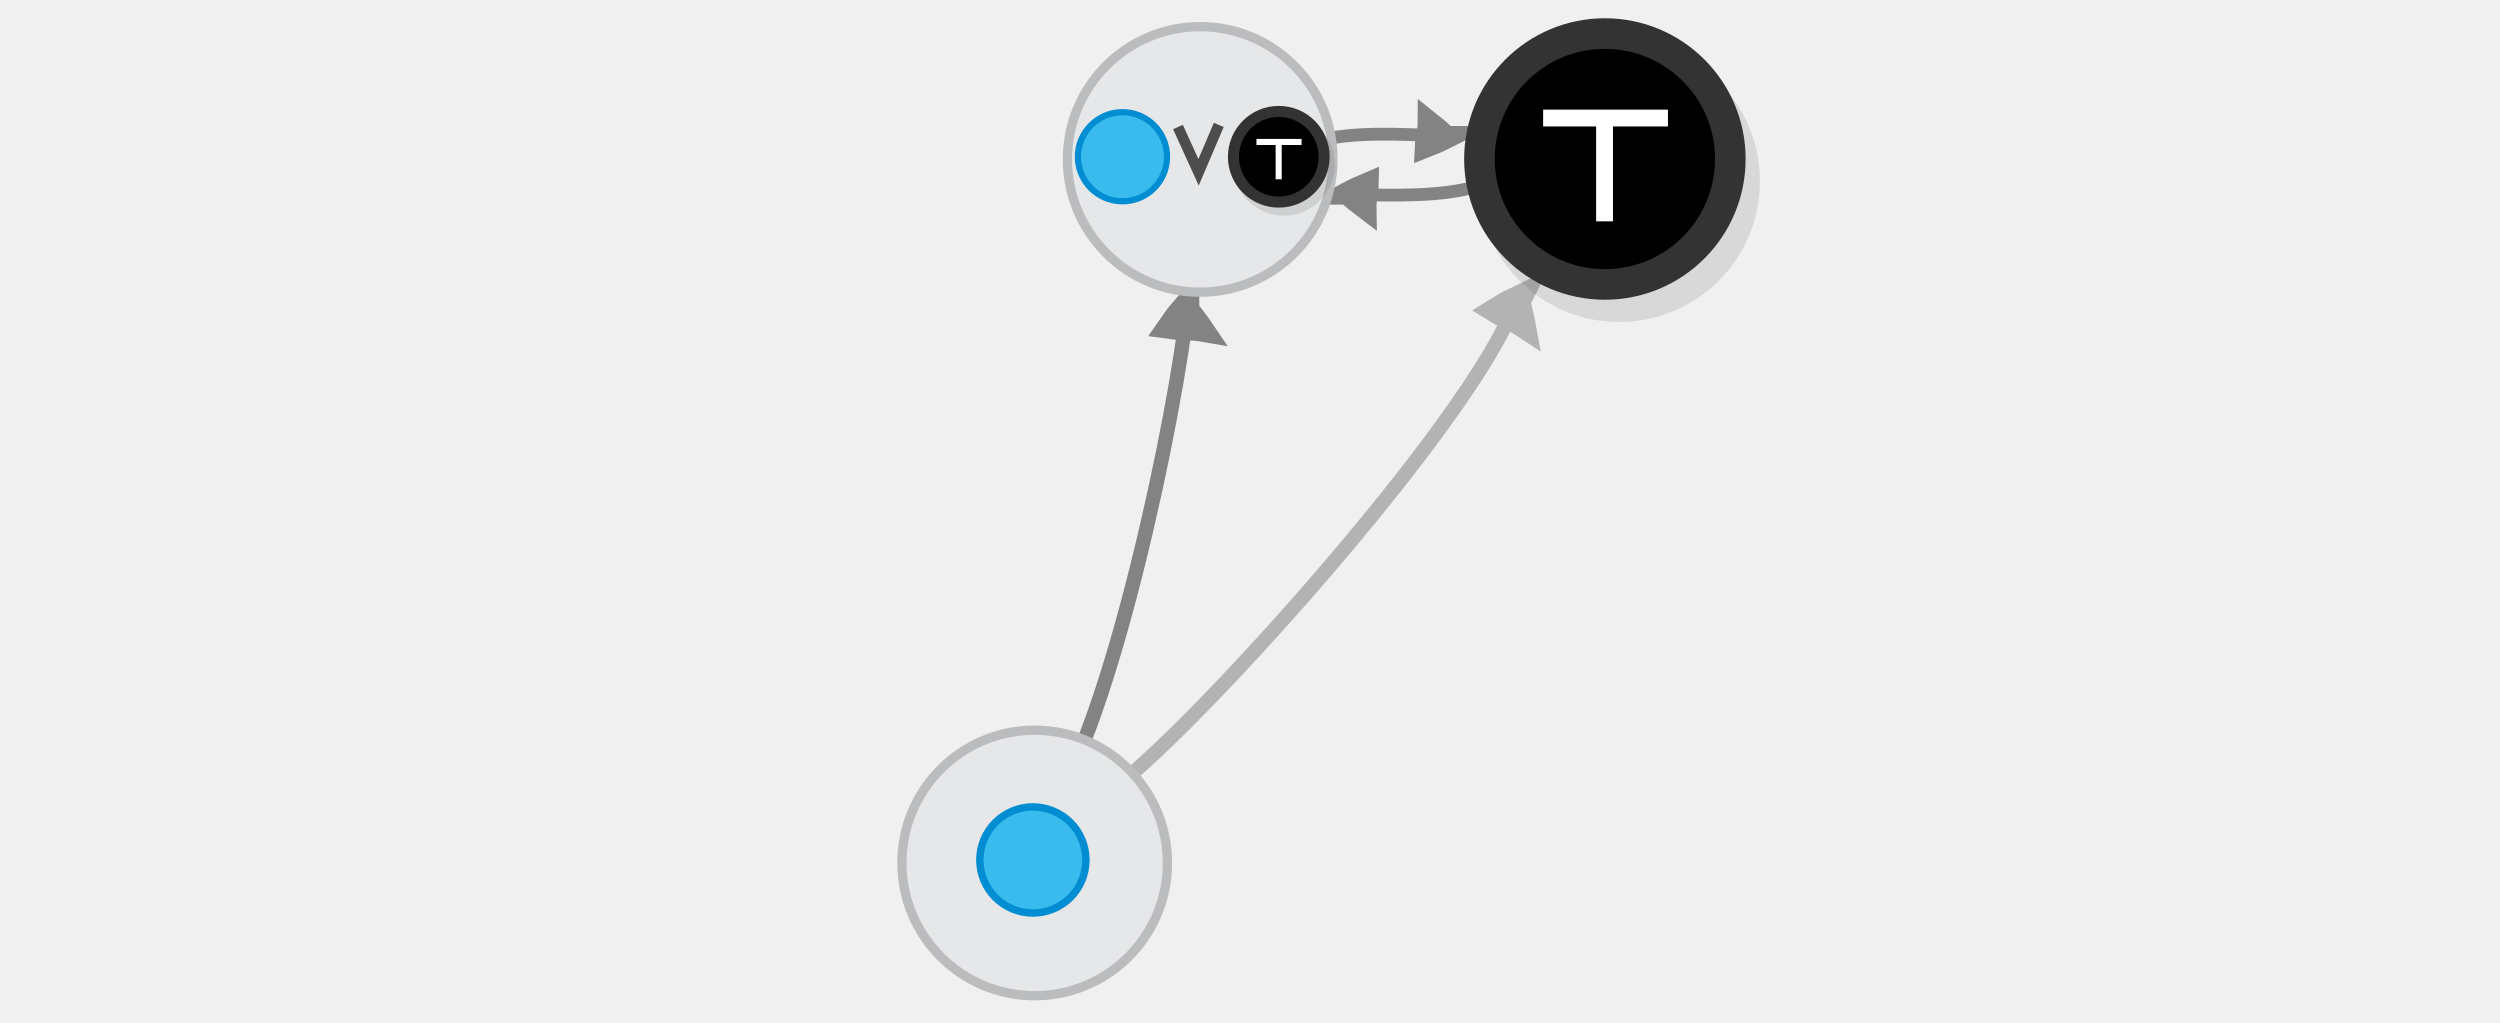
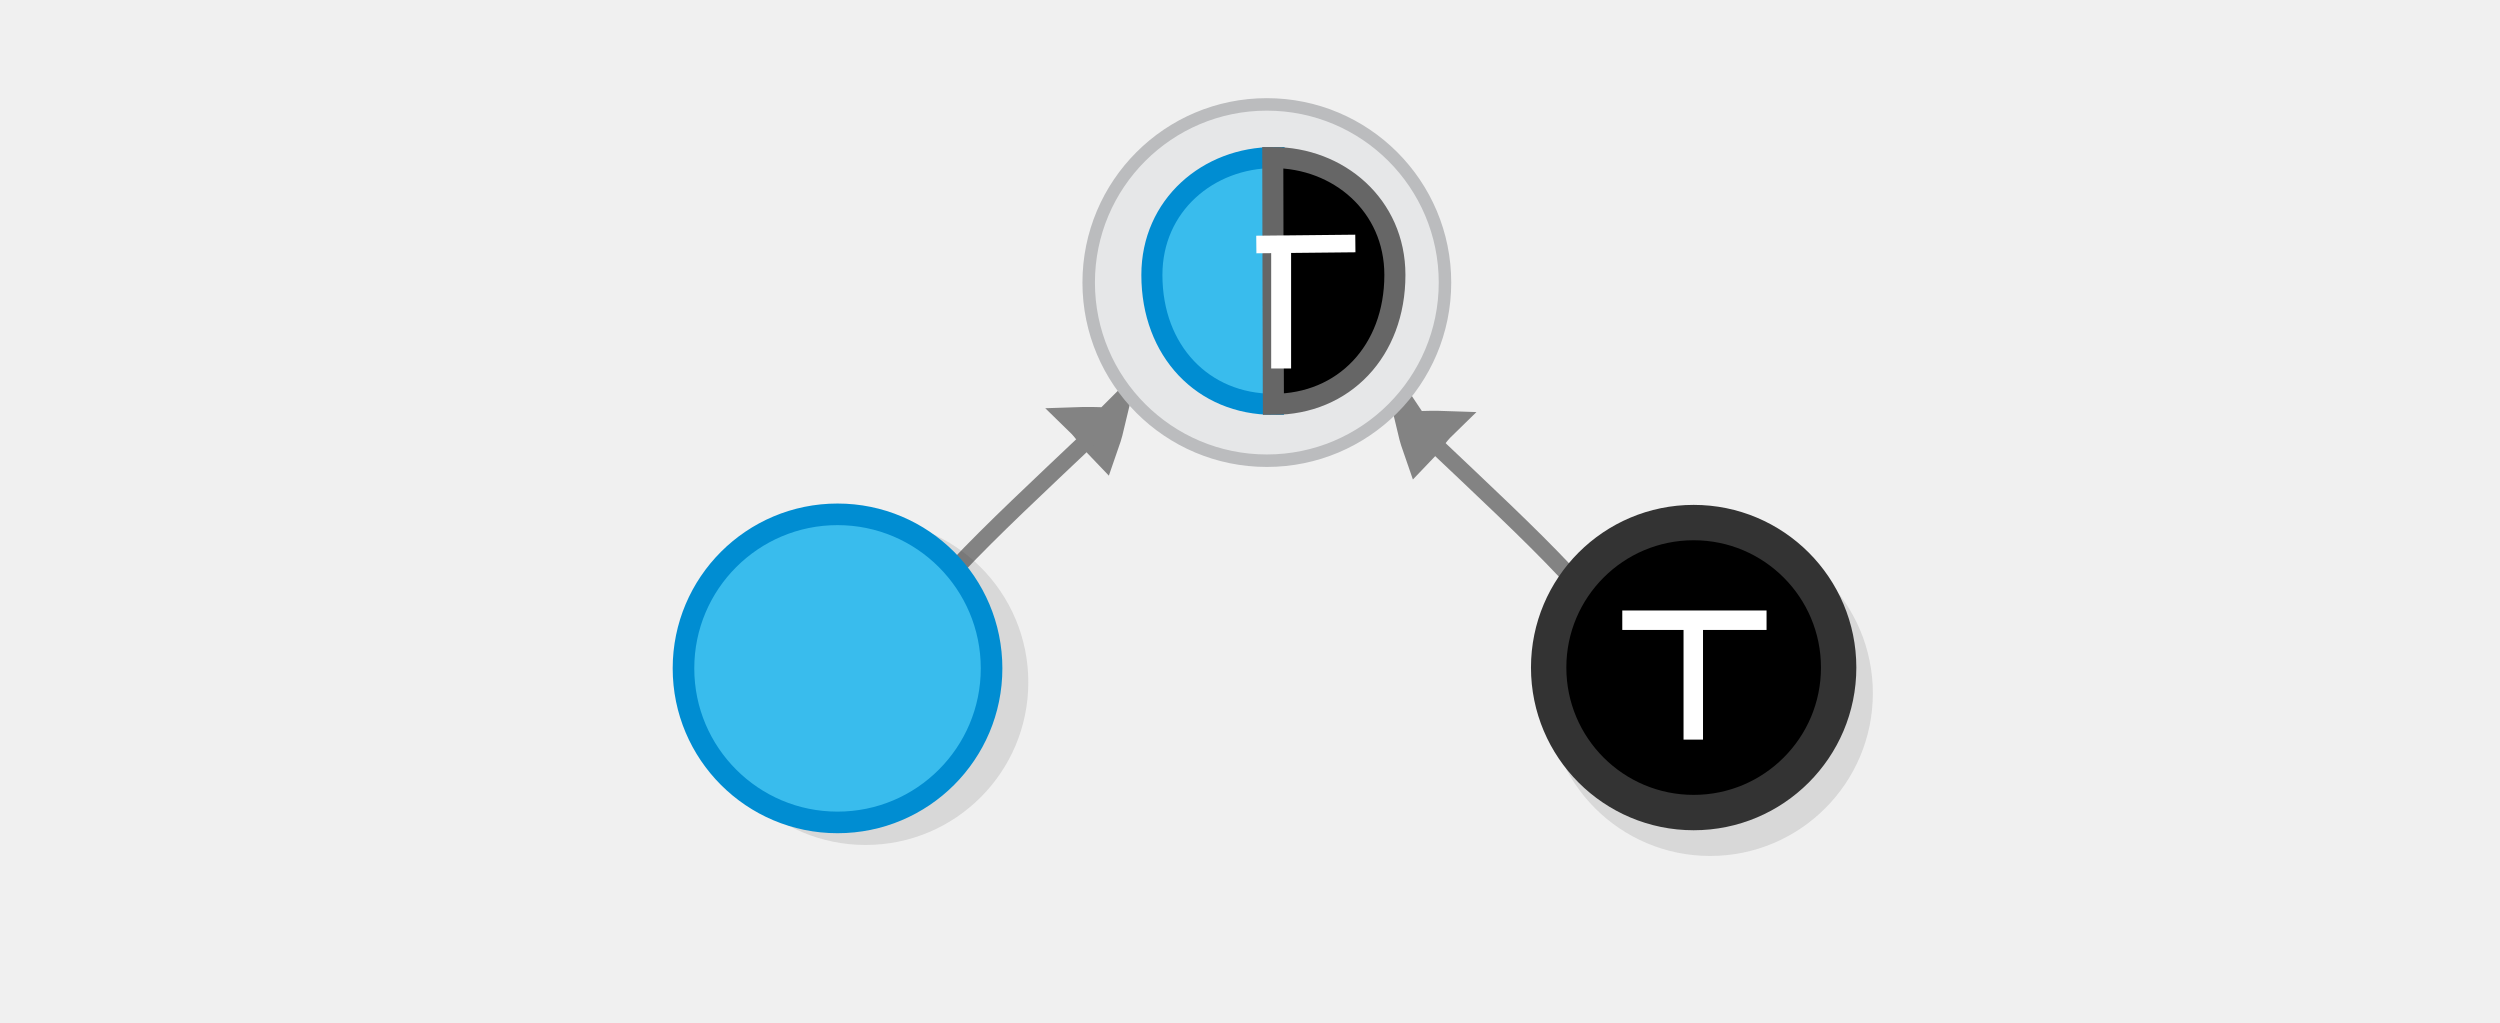
<svg xmlns="http://www.w3.org/2000/svg" viewBox="0 0 595.3 243.5" version="1.1" id="svg15613" width="595.3" height="243.5">
  <defs id="defs15617" />
-   <g transform="matrix(0.3940189,-0.0133169,0.0464243,0.5491456,300.6037,-190.4899)" id="g1482-7-0-1-0-3-6" style="display:inline;fill:#dddddd;stroke:#838383;stroke-width:6.389;stroke-miterlimit:10" />
-   <g transform="matrix(0.3940189,-0.0133169,0.0464243,0.5491456,307.6123,-884.9148)" id="g1482-7-0-1-0-3-6-7" style="display:inline;fill:#dddddd;stroke:#838383;stroke-width:6.389;stroke-miterlimit:10" />
-   <g id="g2836-2-5-3-4" transform="matrix(0.3390288,-2.364454,-2.834856,-0.4732467,522.0439,774.9806)">
+   <g transform="matrix(0.4554435,-0.01539291,0.0536615,0.6347533,317.3194,-187.8894)" id="g1482-7-0-1-0-3-6" style="display:inline;fill:#dddddd;stroke:#838383;stroke-width:6.389;stroke-miterlimit:10" />
+   <g transform="matrix(0.4554435,-0.01539291,0.0536615,0.6347533,325.4207,-990.5699)" id="g1482-7-0-1-0-3-6-7" style="display:inline;fill:#dddddd;stroke:#838383;stroke-width:6.389;stroke-miterlimit:10" />
+   <g id="g2836-2-5-3-4" transform="matrix(1.978448,-1.92585,2.371378,2.326617,-554.4578,353.8917)">
    <path d="m 273.212,117.268 c -0.578,-0.537 -1.185,-1.051 -1.821,-1.541 0.005,0.903 -0.231,1.506 -0.264,2.481 1.097,-0.453 1.149,-0.454 2.086,-0.94 z" id="path1478-7-9-0-19-0-0-3-9-2-9" style="display:inline;fill:#dddddd;stroke:#838383;stroke-width:2.34;stroke-miterlimit:10" />
-     <path d="m 220.444,123.305 c 5.662,-4.306 37.857,-6.362 51.058,-6.215" id="path1480-1-3-1-5-7-6-7-2-0-2" style="display:inline;fill:none;stroke:#838383;stroke-width:1.19;stroke-miterlimit:10;stroke-dasharray:none;paint-order:markers fill stroke" />
+     <path d="m 244.144,118.648 c 5.792,-1.957 14.156,-1.705 27.357,-1.558" id="path1480-1-3-1-5-7-6-7-2-0-2" style="display:inline;fill:none;stroke:#838383;stroke-width:1.19;stroke-miterlimit:10;stroke-dasharray:none;paint-order:markers fill stroke" />
  </g>
-   <g id="g2836-2-5-3-4-0" transform="matrix(1.260028,-2.029263,-2.406167,-1.571856,299.1365,810.2005)">
-     <path d="m 273.212,117.268 c -0.578,-0.537 -1.185,-1.051 -1.821,-1.541 0.005,0.903 -0.231,1.506 -0.264,2.481 1.097,-0.453 1.149,-0.454 2.086,-0.94 z" id="path1478-7-9-0-19-0-0-3-9-2-9-3" style="display:inline;fill:#dddddd;stroke:#b3b3b3;stroke-width:2.34;stroke-miterlimit:10" />
-     <path d="m 208.876,124.895 c 6.085,-2.916 48.715,-9.456 62.625,-7.806" id="path1480-1-3-1-5-7-6-7-2-0-2-0" style="display:inline;fill:none;stroke:#b3b3b3;stroke-width:1.19;stroke-miterlimit:10;stroke-dasharray:none;paint-order:markers fill stroke" />
-   </g>
-   <g id="g2840-8-6" transform="matrix(1.050225,0,0,1.050225,-37.23758,121.7584)">
-     <circle cx="270.049" cy="79.723" r="30.101" id="circle15601-3-4-8" style="fill:#e6e7e8;stroke:#bbbcbe;stroke-width:2.11;stroke-miterlimit:10;stroke-opacity:1" />
-     <circle cx="269.646" cy="79.049" r="12.028" id="circle15605-5-5-8" style="fill:#39bced;stroke:#008dd2;stroke-width:1.686;stroke-miterlimit:10" />
-   </g>
-   <g id="g2836-2-5-2-6-2-1-8-0-9" transform="matrix(2.299843,0.02649557,-0.02649557,2.299843,-280.8255,-244.2439)">
-     <path d="m 273.212,117.268 c -0.578,-0.537 -1.185,-1.051 -1.821,-1.541 0.005,0.903 -0.231,1.506 -0.264,2.481 1.097,-0.453 1.149,-0.454 2.086,-0.94 z" id="path1478-7-9-0-19-0-0-3-9-8-1-5-7-8-9-2" style="display:inline;fill:#dddddd;stroke:#838383;stroke-width:2.34;stroke-miterlimit:10" />
-     <path d="m 258.511,118.259 c 3.297,-1.326 7.782,-1.347 12.99,-1.169" id="path1480-1-3-1-5-7-6-7-2-9-5-4-2-5-6-0" style="display:inline;fill:none;stroke:#838383;stroke-width:1.324;stroke-miterlimit:10;stroke-dasharray:none;paint-order:markers fill stroke" />
-   </g>
-   <g id="g2836-2-5-2-6-2-1-8-0-9-6" transform="matrix(-2.299814,0.02887697,-0.02887697,-2.299814,952.5633,307.8309)">
-     <path d="m 273.212,117.268 c -0.578,-0.537 -1.185,-1.051 -1.821,-1.541 0.005,0.903 -0.231,1.506 -0.264,2.481 1.097,-0.453 1.149,-0.454 2.086,-0.94 z" id="path1478-7-9-0-19-0-0-3-9-8-1-5-7-8-9-2-8" style="display:inline;fill:#dddddd;stroke:#838383;stroke-width:2.34;stroke-miterlimit:10" />
-     <path d="m 258.511,118.259 c 3.297,-1.326 7.782,-1.347 12.99,-1.169" id="path1480-1-3-1-5-7-6-7-2-9-5-4-2-5-6-0-9" style="display:inline;fill:none;stroke:#838383;stroke-width:1.324;stroke-miterlimit:10;stroke-dasharray:none;paint-order:markers fill stroke" />
-   </g>
-   <g id="g2762-1-3" transform="matrix(0.7000226,0,0,0.7000226,59.66734,-25.76747)">
-     <circle cx="323.018" cy="91.037" r="45.16" id="circle15601-2-8" style="fill:#e6e7e8;stroke:#bbbcbe;stroke-width:3.165;stroke-miterlimit:10;stroke-opacity:1" />
-     <circle cx="296.583" cy="90.125" r="15.152" id="circle15605-4-5" style="fill:#39bced;stroke:#008dd2;stroke-width:2.124;stroke-miterlimit:10" />
-     <path style="fill:none;stroke:#4d4d4d;stroke-width:3.634;stroke-linecap:butt;stroke-linejoin:miter;stroke-dasharray:none;stroke-opacity:1" d="m 315.457,80.008 7.01,15.41 6.875,-16.113" id="path1" />
-     <g id="g4977-8" transform="matrix(0.6268836,0,0,0.6268836,-214.0014,521.7935)">
-       <g style="fill:#000000;stroke:#333333" transform="matrix(1,0,0,-1,748.9775,-597.532)" id="g5757-5-2-5">
-         <circle r="24.6" style="opacity:0.13;fill:#000000;stroke:#333333;stroke-width:6;stroke-miterlimit:10" id="circle3371-3-2-0" cy="86.684" cx="153.124" />
-         <circle r="24.6" style="fill:#000000;stroke:#333333;stroke-width:6;stroke-miterlimit:10" id="circle3385-1-1-9" cy="91.046" cx="150.324" />
-       </g>
-       <g id="g3-6" style="stroke-width:3.7;stroke-dasharray:none" transform="matrix(0.8925661,0,0,0.8925661,577.1445,-642.1109)">
-         <path style="fill:#ffffff;stroke:#ffffff;stroke-width:3.7;stroke-linecap:butt;stroke-linejoin:miter;stroke-dasharray:none;stroke-opacity:1" d="m 360.861,-61.06 v 22.696" id="path2-3" />
-         <path style="fill:#ffffff;stroke:#ffffff;stroke-width:3.7;stroke-linecap:butt;stroke-linejoin:miter;stroke-dasharray:none;stroke-opacity:1" d="m 347.367,-61.06 h 27.422" id="path3-8" />
-       </g>
+   <g id="g2840-8-6" transform="matrix(1.213948,0,0,1.213948,-100.9605,95.10943)">
+     <g id="g14671" transform="translate(-34.14511,-11.26788)">
+       <circle cx="287.106" cy="-66.751" id="circle3371-3-2-2" style="opacity:0.13;fill:#000000;stroke:#333333;stroke-width:6.937;stroke-miterlimit:10" r="28.442" transform="scale(1,-1)" />
+       <circle style="fill:#39bced;stroke:#008dd2;stroke-width:4.236;stroke-miterlimit:10" id="circle15605-5-5-8" r="30.216" cy="64.025" cx="281.596" />
    </g>
  </g>
-   <g id="g4977" transform="matrix(1.214234,0,0,1.214234,-709.8078,873.9557)">
+   <g style="fill:#000000;stroke:#333333" transform="matrix(1.403524,0,0,-1.403524,127.4722,387.4966)" id="g5757-5-2-9" />
+   <g id="g2836-2-5-3-4-9" transform="matrix(-1.978448,-1.92585,-2.371378,2.326617,1154.937,354.8063)">
+     <path d="m 273.212,117.268 c -0.578,-0.537 -1.185,-1.051 -1.821,-1.541 0.005,0.903 -0.231,1.506 -0.264,2.481 1.097,-0.453 1.149,-0.454 2.086,-0.94 z" id="path1478-7-9-0-19-0-0-3-9-2-9-7" style="display:inline;fill:#dddddd;stroke:#838383;stroke-width:2.34;stroke-miterlimit:10" />
+     <path d="m 244.144,118.648 c 5.792,-1.957 14.156,-1.705 27.357,-1.558" id="path1480-1-3-1-5-7-6-7-2-0-2-3" style="display:inline;fill:none;stroke:#838383;stroke-width:1.19;stroke-miterlimit:10;stroke-dasharray:none;paint-order:markers fill stroke" />
+   </g>
+   <g id="g4977" transform="matrix(1.403524,0,0,1.403524,-858.8978,1125.396)">
    <g style="fill:#000000;stroke:#333333" transform="matrix(1,0,0,-1,748.9775,-597.532)" id="g5757-5-2">
      <circle r="24.6" style="opacity:0.13;fill:#000000;stroke:#333333;stroke-width:6;stroke-miterlimit:10" id="circle3371-3-2" cy="86.684" cx="153.124" />
      <circle r="24.6" style="fill:#000000;stroke:#333333;stroke-width:6;stroke-miterlimit:10" id="circle3385-1-1" cy="91.046" cx="150.324" />
    </g>
    <g id="g3" style="stroke-width:3.7;stroke-dasharray:none" transform="matrix(0.8925661,0,0,0.8925661,577.1445,-642.1109)">
      <path style="fill:#ffffff;stroke:#ffffff;stroke-width:3.7;stroke-linecap:butt;stroke-linejoin:miter;stroke-dasharray:none;stroke-opacity:1" d="m 360.861,-61.06 v 22.696" id="path2" />
      <path style="fill:#ffffff;stroke:#ffffff;stroke-width:3.7;stroke-linecap:butt;stroke-linejoin:miter;stroke-dasharray:none;stroke-opacity:1" d="m 347.367,-61.06 h 27.422" id="path3" />
    </g>
  </g>
+   <g transform="matrix(0.4554435,-0.01539291,0.0536615,0.6347533,249.8145,-25.87661)" id="g1482-7-0-1-0-3-6-5" style="display:inline;fill:#dddddd;stroke:#838383;stroke-width:6.389;stroke-miterlimit:10" />
+   <g transform="matrix(0.4554435,-0.01539291,0.0536615,0.6347533,257.9157,-828.5571)" id="g1482-7-0-1-0-3-6-7-6" style="display:inline;fill:#dddddd;stroke:#838383;stroke-width:6.389;stroke-miterlimit:10" />
+   <g style="fill:#000000;stroke:#333333" transform="matrix(1.403524,0,0,-1.403524,59.9673,549.5095)" id="g5757-5-2-9-4" />
+   <g id="g2762-1-3-4" transform="matrix(0.9393449,0,0,0.9393449,-1.766227,-18.23299)">
+     <circle cx="323.018" cy="91.037" r="45.16" id="circle15601-2-8-9" style="fill:#e6e7e8;stroke:#bbbcbe;stroke-width:3.165;stroke-miterlimit:10;stroke-opacity:1" />
+     <path style="fill:#39bced;fill-opacity:1;stroke:#008dd2;stroke-width:5.342;stroke-linecap:butt;stroke-linejoin:miter;stroke-dasharray:none;stroke-opacity:1" d="m 324.679,121.901 c -17.793,0 -30.801,-13.455 -30.801,-32.79 0,-17.655 14.287,-29.763 30.959,-29.763 0,10.595 -0.158,62.553 -0.158,62.553 z" id="path3058-1-2" />
+     <path d="m 324.679,121.901 c 17.793,0 30.801,-13.455 30.801,-32.79 0,-17.655 -14.287,-29.763 -30.959,-29.763 0,10.595 0.158,62.553 0.158,62.553 z" style="fill:#000000;fill-opacity:1;stroke:#666666;stroke-width:5.342;stroke-linecap:butt;stroke-linejoin:miter;stroke-dasharray:none;stroke-opacity:1" id="path3958-8-0" />
+     <path style="fill:#ffffff;stroke:#ffffff;stroke-width:4.46;stroke-linecap:butt;stroke-linejoin:miter;stroke-miterlimit:4;stroke-dasharray:none;stroke-opacity:1" d="m 320.351,81.392 25.106,-0.258" id="path14709-6" />
+     <path style="fill:#ffffff;stroke:#ffffff;stroke-width:5.049;stroke-linecap:butt;stroke-linejoin:miter;stroke-miterlimit:4;stroke-dasharray:none;stroke-opacity:1" d="M 326.643,82.827 V 112.819" id="path14709-8-8" />
+   </g>
</svg>
